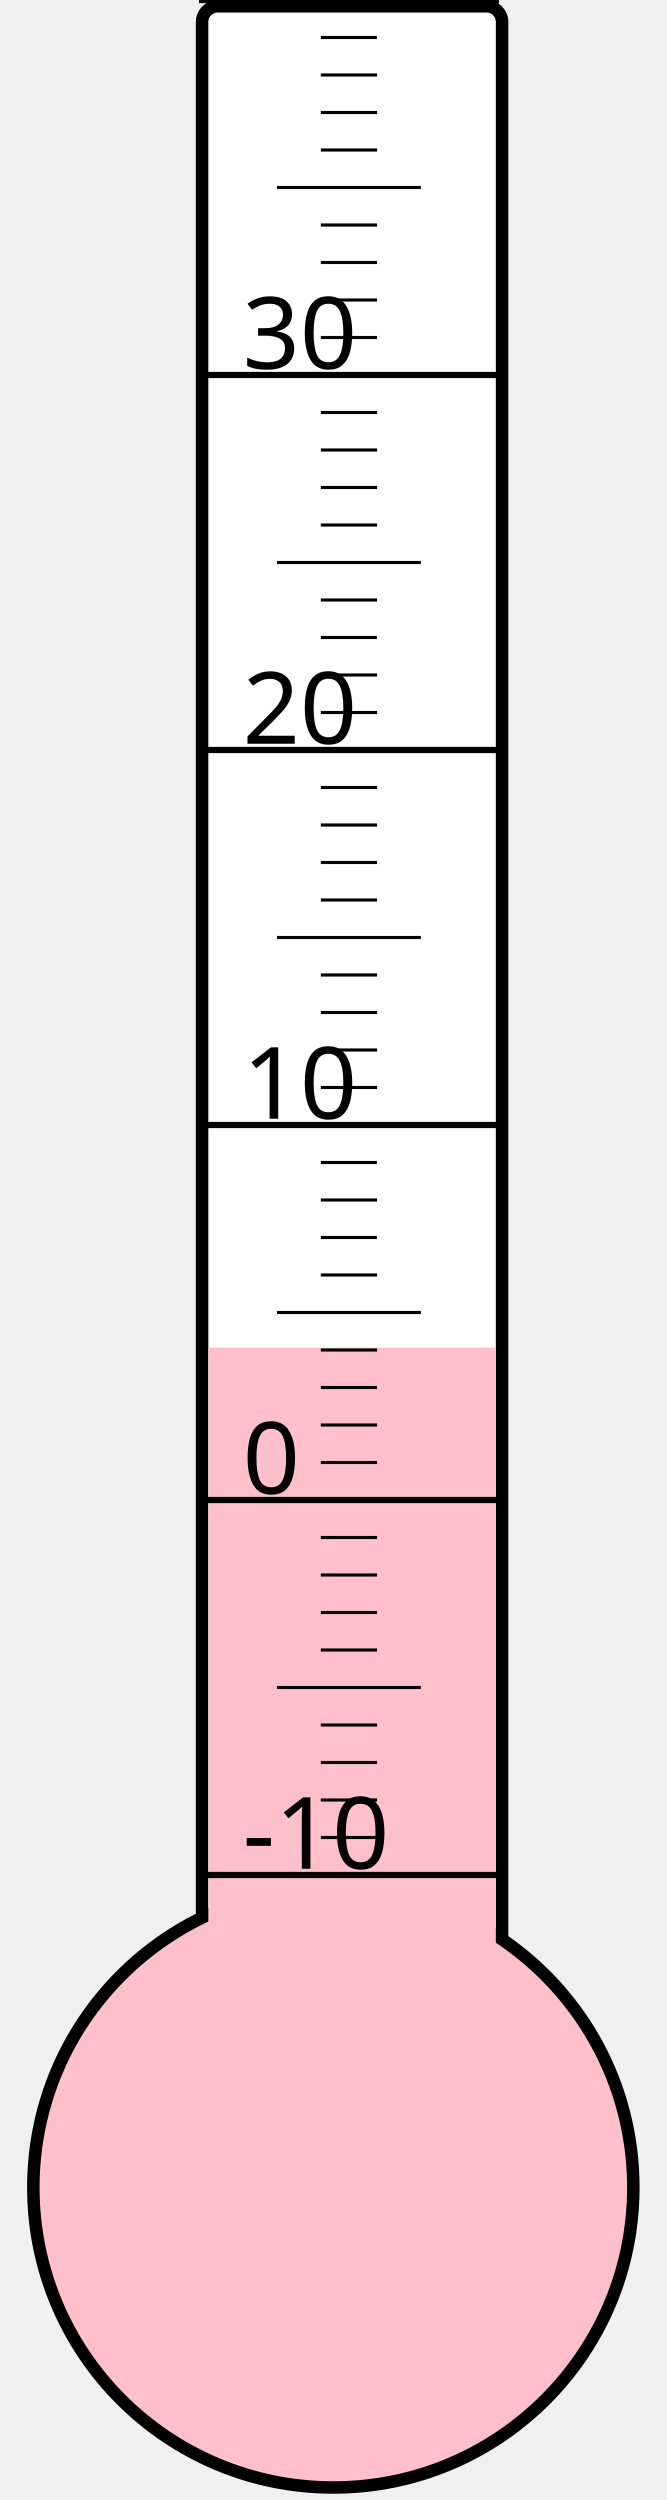
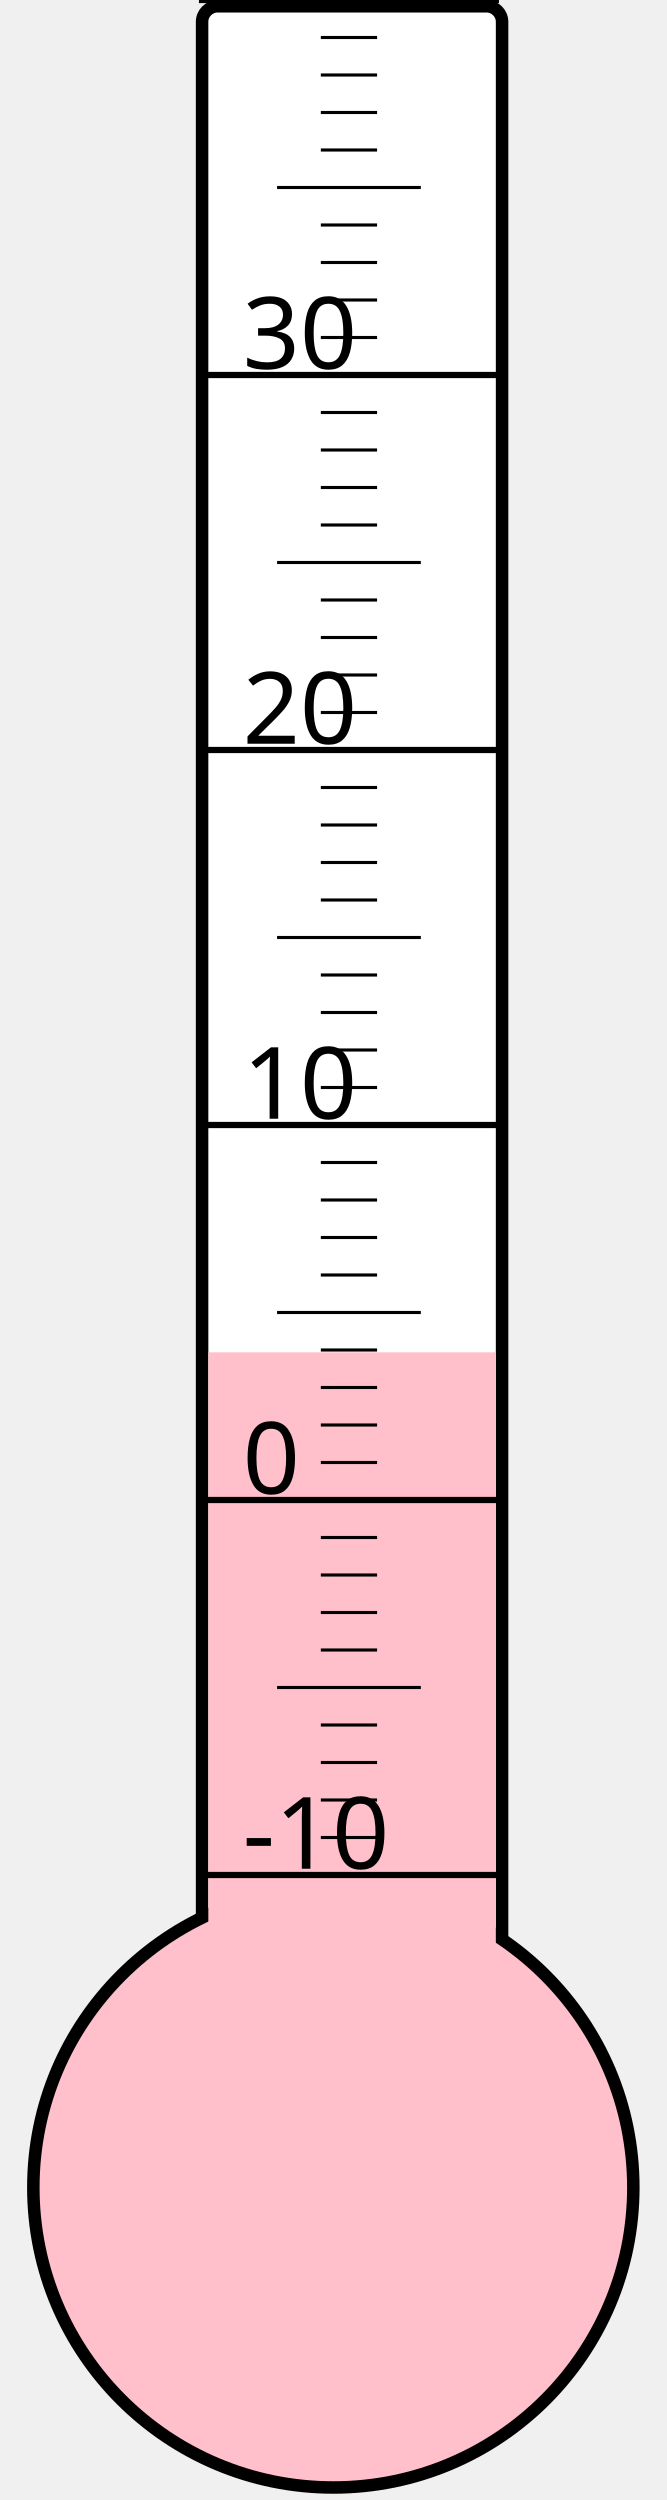
<svg xmlns="http://www.w3.org/2000/svg" width="40px" height="150px" viewBox="0 0 200 800">
  <rect width="200" height="800" x="0" y="0" style="fill: #ffffeb; fill-opacity: 0;" />
  <rect width="96" height="680" x="58" y="2" rx="5" ry="5" style="fill: white; fill-opacity: 1; stroke: black; stroke-width: 4;" />
  <circle cx="100" cy="700" r="96" style="fill: pink; stroke: black; stroke-width: 4;" />
-   <rect width="92" height="268.75" x="60" y="431.25" style="fill: pink; fill-opacity: 1; stroke-width: 0;" />
+   <rect width="92" height="267.25" x="60" y="432.75" style="fill: pink; fill-opacity: 1; stroke-width: 0;" />
  <text x="71" y="598" style="font-family: sans-serif; font-size: 24pt;">-10</text>
  <text x="71" y="478" style="font-family: sans-serif; font-size: 24pt;">0</text>
  <text x="71" y="358" style="font-family: sans-serif; font-size: 24pt;">10</text>
  <text x="71" y="238" style="font-family: sans-serif; font-size: 24pt;">20</text>
  <text x="71" y="118" style="font-family: sans-serif; font-size: 24pt;">30</text>
  <g style="stroke: black;">
    <line x1="57" y1="600" x2="153" y2="600" style="stroke-width: 2;" />
    <line x1="96" y1="588" x2="114" y2="588" style="stroke-width: 1;" />
    <line x1="96" y1="576" x2="114" y2="576" style="stroke-width: 1;" />
    <line x1="96" y1="564" x2="114" y2="564" style="stroke-width: 1;" />
    <line x1="96" y1="552" x2="114" y2="552" style="stroke-width: 1;" />
    <line x1="82" y1="540" x2="128" y2="540" style="stroke-width: 1;" />
    <line x1="96" y1="528" x2="114" y2="528" style="stroke-width: 1;" />
    <line x1="96" y1="516" x2="114" y2="516" style="stroke-width: 1;" />
    <line x1="96" y1="504" x2="114" y2="504" style="stroke-width: 1;" />
    <line x1="96" y1="492" x2="114" y2="492" style="stroke-width: 1;" />
    <line x1="57" y1="480" x2="153" y2="480" style="stroke-width: 2;" />
    <line x1="96" y1="468" x2="114" y2="468" style="stroke-width: 1;" />
    <line x1="96" y1="456" x2="114" y2="456" style="stroke-width: 1;" />
    <line x1="96" y1="444" x2="114" y2="444" style="stroke-width: 1;" />
    <line x1="96" y1="432" x2="114" y2="432" style="stroke-width: 1;" />
    <line x1="82" y1="420" x2="128" y2="420" style="stroke-width: 1;" />
    <line x1="96" y1="408" x2="114" y2="408" style="stroke-width: 1;" />
    <line x1="96" y1="396" x2="114" y2="396" style="stroke-width: 1;" />
    <line x1="96" y1="384" x2="114" y2="384" style="stroke-width: 1;" />
    <line x1="96" y1="372" x2="114" y2="372" style="stroke-width: 1;" />
    <line x1="57" y1="360" x2="153" y2="360" style="stroke-width: 2;" />
    <line x1="96" y1="348" x2="114" y2="348" style="stroke-width: 1;" />
    <line x1="96" y1="336" x2="114" y2="336" style="stroke-width: 1;" />
    <line x1="96" y1="324" x2="114" y2="324" style="stroke-width: 1;" />
    <line x1="96" y1="312" x2="114" y2="312" style="stroke-width: 1;" />
    <line x1="82" y1="300" x2="128" y2="300" style="stroke-width: 1;" />
    <line x1="96" y1="288" x2="114" y2="288" style="stroke-width: 1;" />
    <line x1="96" y1="276" x2="114" y2="276" style="stroke-width: 1;" />
    <line x1="96" y1="264" x2="114" y2="264" style="stroke-width: 1;" />
    <line x1="96" y1="252" x2="114" y2="252" style="stroke-width: 1;" />
    <line x1="57" y1="240" x2="153" y2="240" style="stroke-width: 2;" />
    <line x1="96" y1="228" x2="114" y2="228" style="stroke-width: 1;" />
    <line x1="96" y1="216" x2="114" y2="216" style="stroke-width: 1;" />
    <line x1="96" y1="204" x2="114" y2="204" style="stroke-width: 1;" />
    <line x1="96" y1="192" x2="114" y2="192" style="stroke-width: 1;" />
    <line x1="82" y1="180" x2="128" y2="180" style="stroke-width: 1;" />
    <line x1="96" y1="168" x2="114" y2="168" style="stroke-width: 1;" />
    <line x1="96" y1="156" x2="114" y2="156" style="stroke-width: 1;" />
    <line x1="96" y1="144" x2="114" y2="144" style="stroke-width: 1;" />
    <line x1="96" y1="132" x2="114" y2="132" style="stroke-width: 1;" />
    <line x1="57" y1="120" x2="153" y2="120" style="stroke-width: 2;" />
    <line x1="96" y1="108" x2="114" y2="108" style="stroke-width: 1;" />
    <line x1="96" y1="96" x2="114" y2="96" style="stroke-width: 1;" />
    <line x1="96" y1="84" x2="114" y2="84" style="stroke-width: 1;" />
    <line x1="96" y1="72" x2="114" y2="72" style="stroke-width: 1;" />
    <line x1="82" y1="60" x2="128" y2="60" style="stroke-width: 1;" />
    <line x1="96" y1="48" x2="114" y2="48" style="stroke-width: 1;" />
    <line x1="96" y1="36" x2="114" y2="36" style="stroke-width: 1;" />
    <line x1="96" y1="24" x2="114" y2="24" style="stroke-width: 1;" />
    <line x1="96" y1="12" x2="114" y2="12" style="stroke-width: 1;" />
    <line x1="57" y1="0" x2="153" y2="0" style="stroke-width: 2;" />
  </g>
</svg>
